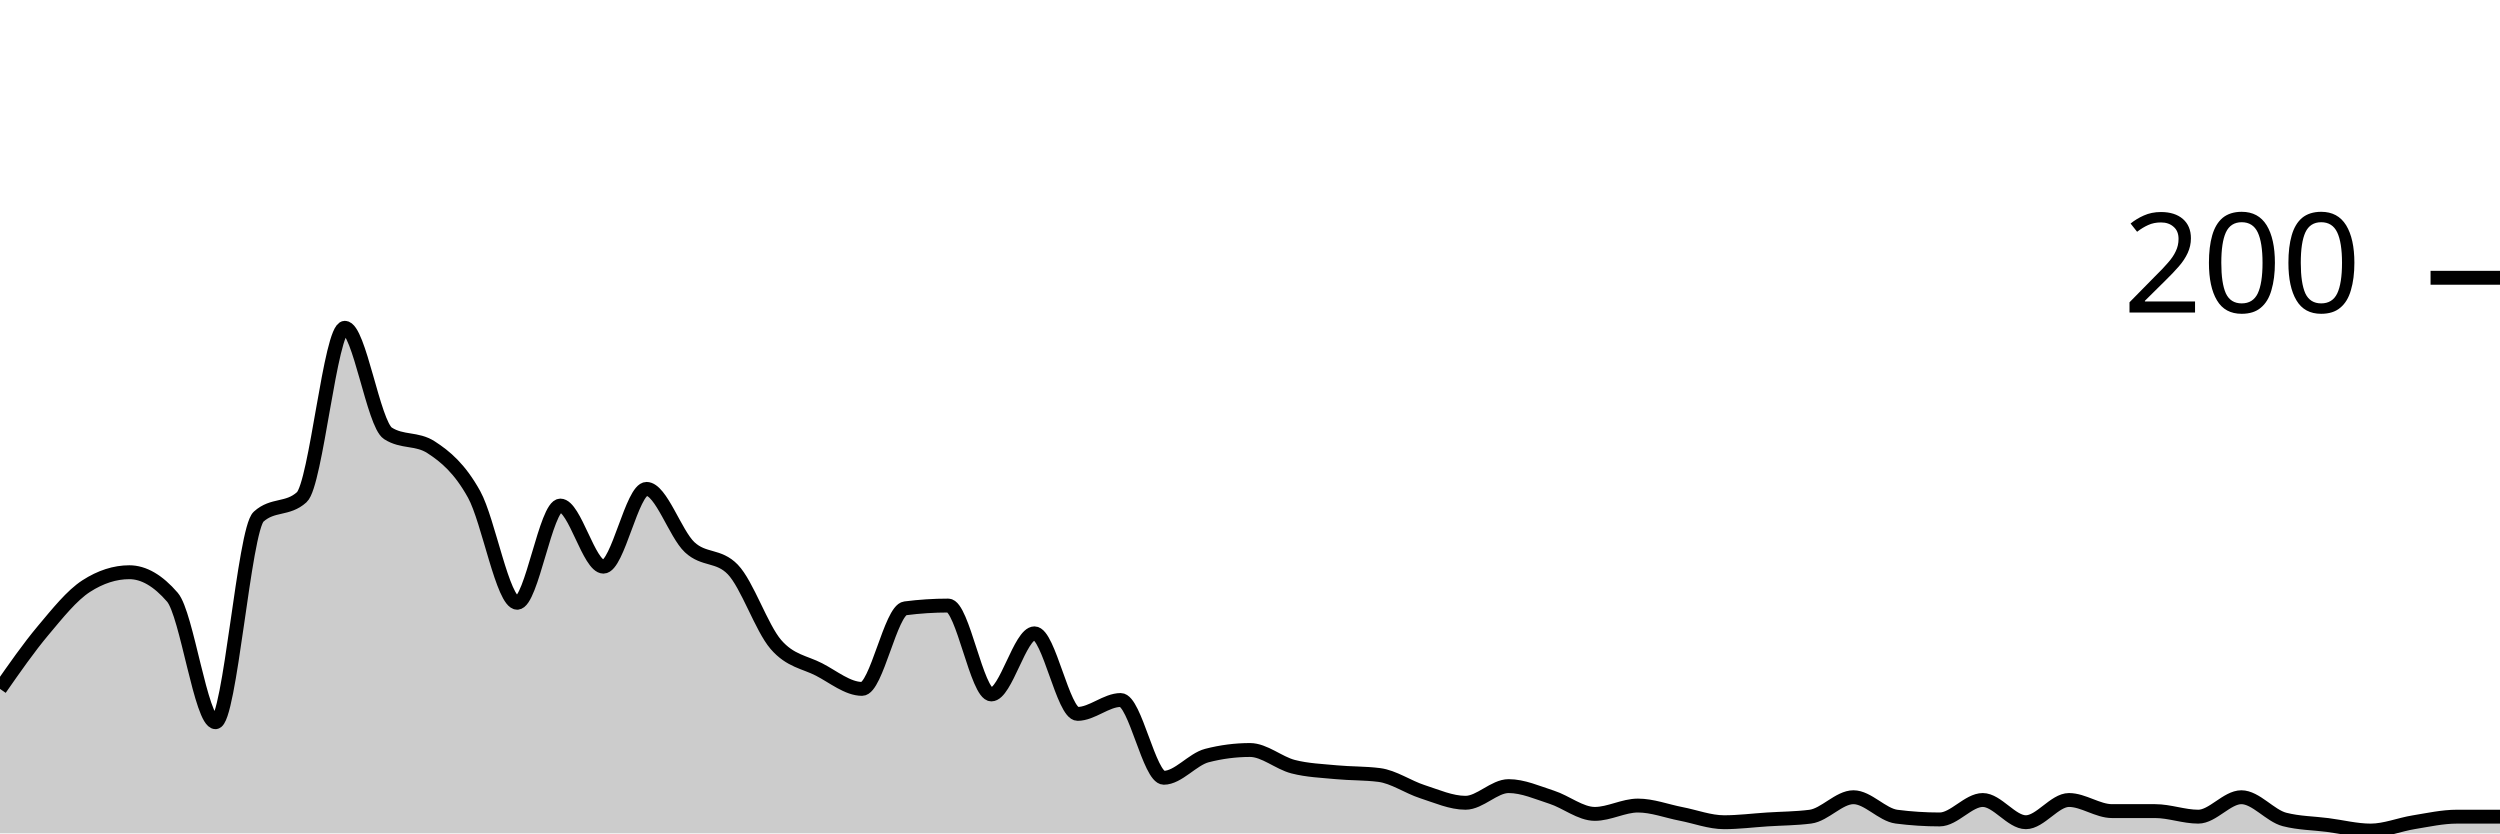
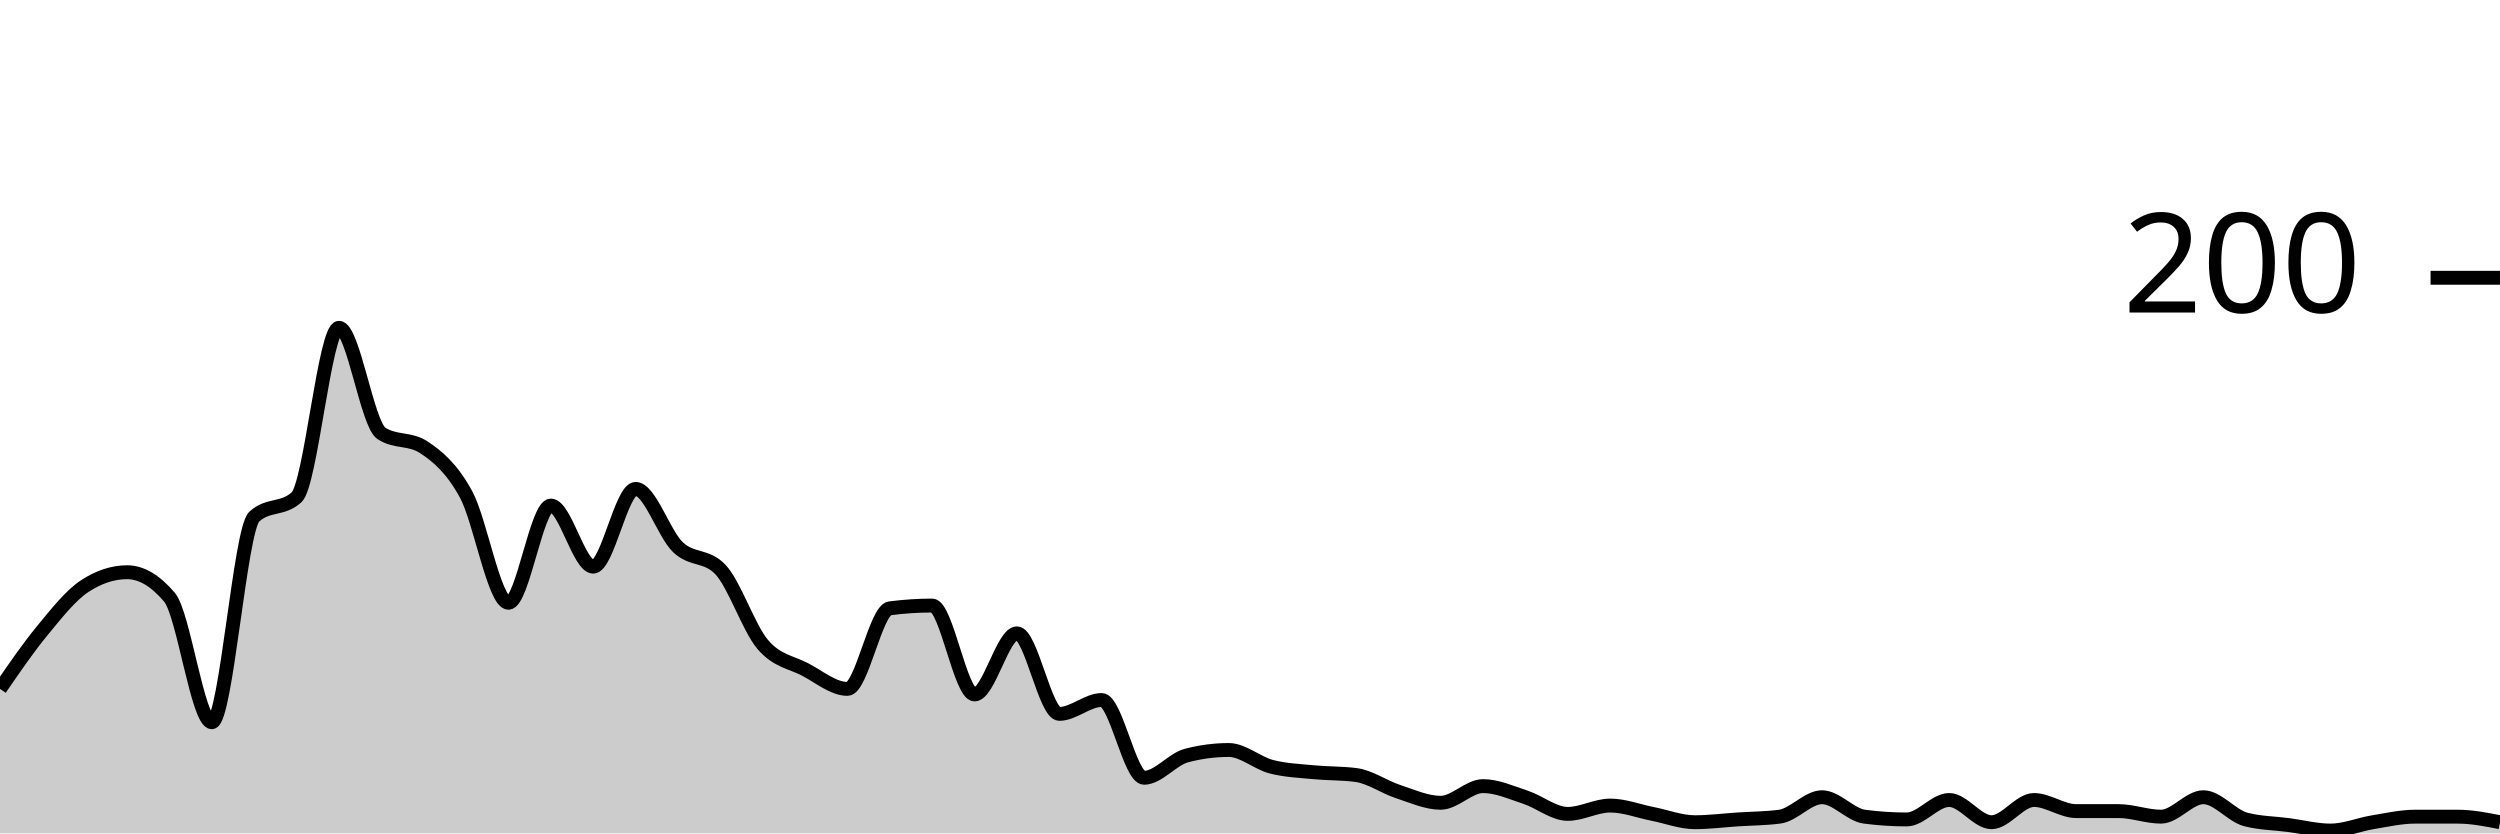
<svg xmlns="http://www.w3.org/2000/svg" viewBox="0 0 180 60">
  <g transform="translate(0,20)">
-     <path class="area" fill="rgba(0, 0, 0, 0.2)" d="M0,29.6C1.034,28.117,2.069,26.633,3.103,25.4C4.138,24.167,5.172,22.867,6.207,22.2C7.241,21.533,8.276,21.2,9.31,21.2C10.345,21.2,11.379,21.8,12.414,23C13.448,24.2,14.483,32,15.517,32C16.552,32,17.586,18.133,18.621,17.2C19.655,16.267,20.69,16.733,21.724,15.8C22.759,14.867,23.793,3.6,24.828,3.6C25.862,3.6,26.897,10.533,27.931,11.2C28.966,11.867,30,11.533,31.034,12.2C32.069,12.867,33.103,13.733,34.138,15.6C35.172,17.467,36.207,23.4,37.241,23.4C38.276,23.4,39.31,16.4,40.345,16.4C41.379,16.4,42.414,20.8,43.448,20.8C44.483,20.8,45.517,15.2,46.552,15.2C47.586,15.2,48.621,18.433,49.655,19.4C50.69,20.367,51.724,19.933,52.759,21C53.793,22.067,54.828,25.2,55.862,26.4C56.897,27.6,57.931,27.667,58.966,28.2C60,28.733,61.034,29.6,62.069,29.6C63.103,29.6,64.138,23.933,65.172,23.8C66.207,23.667,67.241,23.6,68.276,23.6C69.31,23.6,70.345,30,71.379,30C72.414,30,73.448,25.6,74.483,25.6C75.517,25.6,76.552,31.4,77.586,31.4C78.621,31.4,79.655,30.4,80.69,30.4C81.724,30.4,82.759,36,83.793,36C84.828,36,85.862,34.667,86.897,34.4C87.931,34.133,88.966,34,90,34C91.034,34,92.069,34.933,93.103,35.2C94.138,35.467,95.172,35.5,96.207,35.6C97.241,35.7,98.276,35.667,99.31,35.8C100.345,35.933,101.379,36.667,102.414,37C103.448,37.333,104.483,37.8,105.517,37.8C106.552,37.8,107.586,36.6,108.621,36.6C109.655,36.6,110.69,37.067,111.724,37.4C112.759,37.733,113.793,38.6,114.828,38.6C115.862,38.6,116.897,38,117.931,38C118.966,38,120,38.4,121.034,38.6C122.069,38.8,123.103,39.2,124.138,39.2C125.172,39.2,126.207,39.067,127.241,39C128.276,38.933,129.31,38.933,130.345,38.8C131.379,38.667,132.414,37.4,133.448,37.4C134.483,37.4,135.517,38.667,136.552,38.8C137.586,38.933,138.621,39,139.655,39C140.69,39,141.724,37.6,142.759,37.6C143.793,37.6,144.828,39.2,145.862,39.2C146.897,39.2,147.931,37.6,148.966,37.6C150,37.6,151.034,38.4,152.069,38.4C153.103,38.4,154.138,38.4,155.172,38.4C156.207,38.4,157.241,38.8,158.276,38.8C159.31,38.8,160.345,37.4,161.379,37.4C162.414,37.4,163.448,38.733,164.483,39C165.517,39.267,166.552,39.267,167.586,39.4C168.621,39.533,169.655,39.8,170.69,39.8C171.724,39.8,172.759,39.367,173.793,39.2C174.828,39.033,175.862,38.8,176.897,38.8C177.931,38.8,178.966,38.8,180,38.8L180,40C178.966,40,177.931,40,176.897,40C175.862,40,174.828,40,173.793,40C172.759,40,171.724,40,170.69,40C169.655,40,168.621,40,167.586,40C166.552,40,165.517,40,164.483,40C163.448,40,162.414,40,161.379,40C160.345,40,159.31,40,158.276,40C157.241,40,156.207,40,155.172,40C154.138,40,153.103,40,152.069,40C151.034,40,150,40,148.966,40C147.931,40,146.897,40,145.862,40C144.828,40,143.793,40,142.759,40C141.724,40,140.69,40,139.655,40C138.621,40,137.586,40,136.552,40C135.517,40,134.483,40,133.448,40C132.414,40,131.379,40,130.345,40C129.31,40,128.276,40,127.241,40C126.207,40,125.172,40,124.138,40C123.103,40,122.069,40,121.034,40C120,40,118.966,40,117.931,40C116.897,40,115.862,40,114.828,40C113.793,40,112.759,40,111.724,40C110.69,40,109.655,40,108.621,40C107.586,40,106.552,40,105.517,40C104.483,40,103.448,40,102.414,40C101.379,40,100.345,40,99.31,40C98.276,40,97.241,40,96.207,40C95.172,40,94.138,40,93.103,40C92.069,40,91.034,40,90,40C88.966,40,87.931,40,86.897,40C85.862,40,84.828,40,83.793,40C82.759,40,81.724,40,80.69,40C79.655,40,78.621,40,77.586,40C76.552,40,75.517,40,74.483,40C73.448,40,72.414,40,71.379,40C70.345,40,69.31,40,68.276,40C67.241,40,66.207,40,65.172,40C64.138,40,63.103,40,62.069,40C61.034,40,60,40,58.966,40C57.931,40,56.897,40,55.862,40C54.828,40,53.793,40,52.759,40C51.724,40,50.69,40,49.655,40C48.621,40,47.586,40,46.552,40C45.517,40,44.483,40,43.448,40C42.414,40,41.379,40,40.345,40C39.31,40,38.276,40,37.241,40C36.207,40,35.172,40,34.138,40C33.103,40,32.069,40,31.034,40C30,40,28.966,40,27.931,40C26.897,40,25.862,40,24.828,40C23.793,40,22.759,40,21.724,40C20.69,40,19.655,40,18.621,40C17.586,40,16.552,40,15.517,40C14.483,40,13.448,40,12.414,40C11.379,40,10.345,40,9.31,40C8.276,40,7.241,40,6.207,40C5.172,40,4.138,40,3.103,40C2.069,40,1.034,40,0,40Z" />
-     <path class="line" stroke="black" fill="none" d="M0,29.6C1.034,28.117,2.069,26.633,3.103,25.4C4.138,24.167,5.172,22.867,6.207,22.2C7.241,21.533,8.276,21.2,9.31,21.2C10.345,21.2,11.379,21.8,12.414,23C13.448,24.2,14.483,32,15.517,32C16.552,32,17.586,18.133,18.621,17.2C19.655,16.267,20.69,16.733,21.724,15.8C22.759,14.867,23.793,3.6,24.828,3.6C25.862,3.6,26.897,10.533,27.931,11.2C28.966,11.867,30,11.533,31.034,12.2C32.069,12.867,33.103,13.733,34.138,15.6C35.172,17.467,36.207,23.4,37.241,23.4C38.276,23.4,39.31,16.4,40.345,16.4C41.379,16.4,42.414,20.8,43.448,20.8C44.483,20.8,45.517,15.2,46.552,15.2C47.586,15.2,48.621,18.433,49.655,19.4C50.69,20.367,51.724,19.933,52.759,21C53.793,22.067,54.828,25.2,55.862,26.4C56.897,27.6,57.931,27.667,58.966,28.2C60,28.733,61.034,29.6,62.069,29.6C63.103,29.6,64.138,23.933,65.172,23.8C66.207,23.667,67.241,23.6,68.276,23.6C69.31,23.6,70.345,30,71.379,30C72.414,30,73.448,25.6,74.483,25.6C75.517,25.6,76.552,31.4,77.586,31.4C78.621,31.4,79.655,30.4,80.69,30.4C81.724,30.4,82.759,36,83.793,36C84.828,36,85.862,34.667,86.897,34.4C87.931,34.133,88.966,34,90,34C91.034,34,92.069,34.933,93.103,35.2C94.138,35.467,95.172,35.5,96.207,35.6C97.241,35.7,98.276,35.667,99.31,35.8C100.345,35.933,101.379,36.667,102.414,37C103.448,37.333,104.483,37.8,105.517,37.8C106.552,37.8,107.586,36.6,108.621,36.6C109.655,36.6,110.69,37.067,111.724,37.4C112.759,37.733,113.793,38.6,114.828,38.6C115.862,38.6,116.897,38,117.931,38C118.966,38,120,38.4,121.034,38.6C122.069,38.8,123.103,39.2,124.138,39.2C125.172,39.2,126.207,39.067,127.241,39C128.276,38.933,129.31,38.933,130.345,38.8C131.379,38.667,132.414,37.4,133.448,37.4C134.483,37.4,135.517,38.667,136.552,38.8C137.586,38.933,138.621,39,139.655,39C140.69,39,141.724,37.6,142.759,37.6C143.793,37.6,144.828,39.2,145.862,39.2C146.897,39.2,147.931,37.6,148.966,37.6C150,37.6,151.034,38.4,152.069,38.4C153.103,38.4,154.138,38.4,155.172,38.4C156.207,38.4,157.241,38.8,158.276,38.8C159.31,38.8,160.345,37.4,161.379,37.4C162.414,37.4,163.448,38.733,164.483,39C165.517,39.267,166.552,39.267,167.586,39.4C168.621,39.533,169.655,39.8,170.69,39.8C171.724,39.8,172.759,39.367,173.793,39.2C174.828,39.033,175.862,38.8,176.897,38.8C177.931,38.8,178.966,38.8,180,38.8" />
+     <path class="area" fill="rgba(0, 0, 0, 0.2)" d="M0,29.6C1.017,28.117,2.034,26.633,3.051,25.4C4.068,24.167,5.085,22.867,6.102,22.2C7.119,21.533,8.136,21.2,9.153,21.2C10.169,21.2,11.186,21.8,12.203,23C13.22,24.2,14.237,32,15.254,32C16.271,32,17.288,18.133,18.305,17.2C19.322,16.267,20.339,16.733,21.356,15.8C22.373,14.867,23.39,3.6,24.407,3.6C25.424,3.6,26.441,10.533,27.458,11.2C28.475,11.867,29.492,11.533,30.508,12.2C31.525,12.867,32.542,13.733,33.559,15.6C34.576,17.467,35.593,23.4,36.61,23.4C37.627,23.4,38.644,16.4,39.661,16.4C40.678,16.4,41.695,20.8,42.712,20.8C43.729,20.8,44.746,15.2,45.763,15.2C46.78,15.2,47.797,18.433,48.814,19.4C49.831,20.367,50.847,19.933,51.864,21C52.881,22.067,53.898,25.2,54.915,26.4C55.932,27.6,56.949,27.667,57.966,28.2C58.983,28.733,60,29.6,61.017,29.6C62.034,29.6,63.051,23.933,64.068,23.8C65.085,23.667,66.102,23.6,67.119,23.6C68.136,23.6,69.153,30,70.169,30C71.186,30,72.203,25.6,73.22,25.6C74.237,25.6,75.254,31.4,76.271,31.4C77.288,31.4,78.305,30.4,79.322,30.4C80.339,30.4,81.356,36,82.373,36C83.39,36,84.407,34.667,85.424,34.4C86.441,34.133,87.458,34,88.475,34C89.492,34,90.508,34.933,91.525,35.2C92.542,35.467,93.559,35.5,94.576,35.6C95.593,35.7,96.61,35.667,97.627,35.8C98.644,35.933,99.661,36.667,100.678,37C101.695,37.333,102.712,37.8,103.729,37.8C104.746,37.8,105.763,36.6,106.78,36.6C107.797,36.6,108.814,37.067,109.831,37.4C110.847,37.733,111.864,38.6,112.881,38.6C113.898,38.6,114.915,38,115.932,38C116.949,38,117.966,38.4,118.983,38.6C120,38.8,121.017,39.2,122.034,39.2C123.051,39.2,124.068,39.067,125.085,39C126.102,38.933,127.119,38.933,128.136,38.8C129.153,38.667,130.169,37.4,131.186,37.4C132.203,37.4,133.22,38.667,134.237,38.8C135.254,38.933,136.271,39,137.288,39C138.305,39,139.322,37.6,140.339,37.6C141.356,37.6,142.373,39.2,143.39,39.2C144.407,39.2,145.424,37.6,146.441,37.6C147.458,37.6,148.475,38.4,149.492,38.4C150.508,38.4,151.525,38.4,152.542,38.4C153.559,38.4,154.576,38.8,155.593,38.8C156.61,38.8,157.627,37.4,158.644,37.4C159.661,37.4,160.678,38.733,161.695,39C162.712,39.267,163.729,39.267,164.746,39.4C165.763,39.533,166.78,39.8,167.797,39.8C168.814,39.8,169.831,39.367,170.847,39.2C171.864,39.033,172.881,38.8,173.898,38.8C174.915,38.8,175.932,38.8,176.949,38.8C177.966,38.8,178.983,39,180,39.2L180,40C178.983,40,177.966,40,176.949,40C175.932,40,174.915,40,173.898,40C172.881,40,171.864,40,170.847,40C169.831,40,168.814,40,167.797,40C166.78,40,165.763,40,164.746,40C163.729,40,162.712,40,161.695,40C160.678,40,159.661,40,158.644,40C157.627,40,156.61,40,155.593,40C154.576,40,153.559,40,152.542,40C151.525,40,150.508,40,149.492,40C148.475,40,147.458,40,146.441,40C145.424,40,144.407,40,143.39,40C142.373,40,141.356,40,140.339,40C139.322,40,138.305,40,137.288,40C136.271,40,135.254,40,134.237,40C133.22,40,132.203,40,131.186,40C130.169,40,129.153,40,128.136,40C127.119,40,126.102,40,125.085,40C124.068,40,123.051,40,122.034,40C121.017,40,120,40,118.983,40C117.966,40,116.949,40,115.932,40C114.915,40,113.898,40,112.881,40C111.864,40,110.847,40,109.831,40C108.814,40,107.797,40,106.78,40C105.763,40,104.746,40,103.729,40C102.712,40,101.695,40,100.678,40C99.661,40,98.644,40,97.627,40C96.61,40,95.593,40,94.576,40C93.559,40,92.542,40,91.525,40C90.508,40,89.492,40,88.475,40C87.458,40,86.441,40,85.424,40C84.407,40,83.39,40,82.373,40C81.356,40,80.339,40,79.322,40C78.305,40,77.288,40,76.271,40C75.254,40,74.237,40,73.22,40C72.203,40,71.186,40,70.169,40C69.153,40,68.136,40,67.119,40C66.102,40,65.085,40,64.068,40C63.051,40,62.034,40,61.017,40C60,40,58.983,40,57.966,40C56.949,40,55.932,40,54.915,40C53.898,40,52.881,40,51.864,40C50.847,40,49.831,40,48.814,40C47.797,40,46.78,40,45.763,40C44.746,40,43.729,40,42.712,40C41.695,40,40.678,40,39.661,40C38.644,40,37.627,40,36.61,40C35.593,40,34.576,40,33.559,40C32.542,40,31.525,40,30.508,40C29.492,40,28.475,40,27.458,40C26.441,40,25.424,40,24.407,40C23.39,40,22.373,40,21.356,40C20.339,40,19.322,40,18.305,40C17.288,40,16.271,40,15.254,40C14.237,40,13.22,40,12.203,40C11.186,40,10.169,40,9.153,40C8.136,40,7.119,40,6.102,40C5.085,40,4.068,40,3.051,40C2.034,40,1.017,40,0,40Z" />
+     <path class="line" stroke="black" fill="none" d="M0,29.6C1.017,28.117,2.034,26.633,3.051,25.4C4.068,24.167,5.085,22.867,6.102,22.2C7.119,21.533,8.136,21.2,9.153,21.2C10.169,21.2,11.186,21.8,12.203,23C13.22,24.2,14.237,32,15.254,32C16.271,32,17.288,18.133,18.305,17.2C19.322,16.267,20.339,16.733,21.356,15.8C22.373,14.867,23.39,3.6,24.407,3.6C25.424,3.6,26.441,10.533,27.458,11.2C28.475,11.867,29.492,11.533,30.508,12.2C31.525,12.867,32.542,13.733,33.559,15.6C34.576,17.467,35.593,23.4,36.61,23.4C37.627,23.4,38.644,16.4,39.661,16.4C40.678,16.4,41.695,20.8,42.712,20.8C43.729,20.8,44.746,15.2,45.763,15.2C46.78,15.2,47.797,18.433,48.814,19.4C49.831,20.367,50.847,19.933,51.864,21C52.881,22.067,53.898,25.2,54.915,26.4C55.932,27.6,56.949,27.667,57.966,28.2C58.983,28.733,60,29.6,61.017,29.6C62.034,29.6,63.051,23.933,64.068,23.8C65.085,23.667,66.102,23.6,67.119,23.6C68.136,23.6,69.153,30,70.169,30C71.186,30,72.203,25.6,73.22,25.6C74.237,25.6,75.254,31.4,76.271,31.4C77.288,31.4,78.305,30.4,79.322,30.4C80.339,30.4,81.356,36,82.373,36C83.39,36,84.407,34.667,85.424,34.4C86.441,34.133,87.458,34,88.475,34C89.492,34,90.508,34.933,91.525,35.2C92.542,35.467,93.559,35.5,94.576,35.6C95.593,35.7,96.61,35.667,97.627,35.8C98.644,35.933,99.661,36.667,100.678,37C101.695,37.333,102.712,37.8,103.729,37.8C104.746,37.8,105.763,36.6,106.78,36.6C107.797,36.6,108.814,37.067,109.831,37.4C110.847,37.733,111.864,38.6,112.881,38.6C113.898,38.6,114.915,38,115.932,38C116.949,38,117.966,38.4,118.983,38.6C120,38.8,121.017,39.2,122.034,39.2C123.051,39.2,124.068,39.067,125.085,39C126.102,38.933,127.119,38.933,128.136,38.8C129.153,38.667,130.169,37.4,131.186,37.4C132.203,37.4,133.22,38.667,134.237,38.8C135.254,38.933,136.271,39,137.288,39C138.305,39,139.322,37.6,140.339,37.6C141.356,37.6,142.373,39.2,143.39,39.2C144.407,39.2,145.424,37.6,146.441,37.6C147.458,37.6,148.475,38.4,149.492,38.4C150.508,38.4,151.525,38.4,152.542,38.4C153.559,38.4,154.576,38.8,155.593,38.8C156.61,38.8,157.627,37.4,158.644,37.4C159.661,37.4,160.678,38.733,161.695,39C162.712,39.267,163.729,39.267,164.746,39.4C165.763,39.533,166.78,39.8,167.797,39.8C168.814,39.8,169.831,39.367,170.847,39.2C171.864,39.033,172.881,38.8,173.898,38.8C174.915,38.8,175.932,38.8,176.949,38.8C177.966,38.8,178.983,39,180,39.2" />
    <path class="axis-ceiling" stroke-width="1" stroke="black" fill="none" d="M175,0L180,0" />
    <text class="axis-ceiling-label" font-family="sans-serif" text-anchor="end" font-size="10px" x="170" y="2.5">200</text>
  </g>
</svg>
